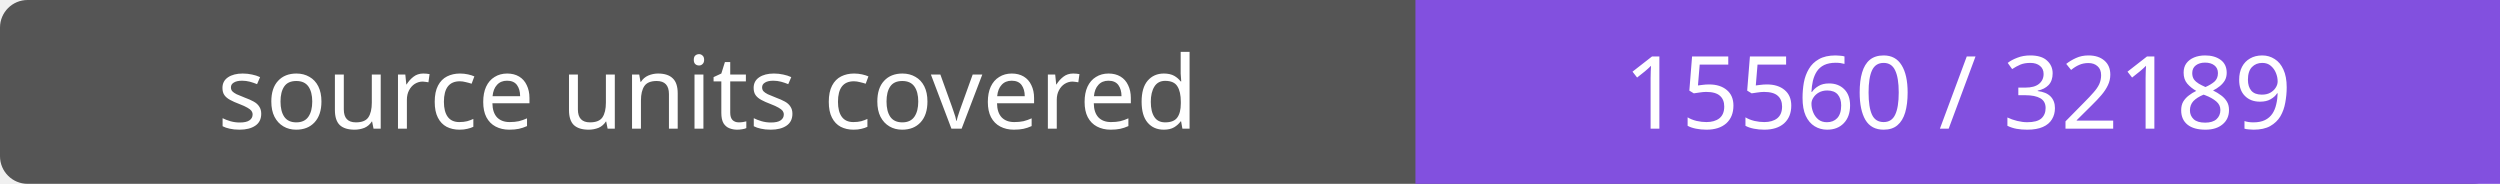
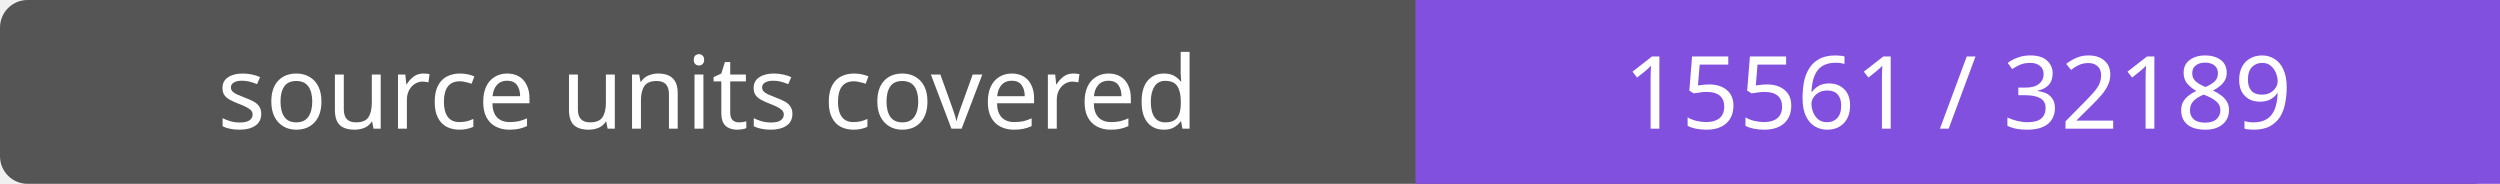
- <svg xmlns="http://www.w3.org/2000/svg" width="272" height="20" role="img" aria-label="source units covered: 15560 / 32189">
+ <svg xmlns="http://www.w3.org/2000/svg" width="272" height="20" role="img" aria-label="source units covered: 15561 / 32189">
  <rect width="272" height="20" rx="3" fill="#555" />
  <path fill="#8250df" d="M154 0h118v20H154z" />
  <g fill="#fff" text-anchor="middle" font-family="Verdana,sans-serif" font-size="11">
    <text x="77.0" y="14">source units covered</text>
-     <text x="213.0" y="14">15560 / 32189</text>
+     <text x="213.0" y="14">15561 / 32189</text>
  </g>
</svg>
